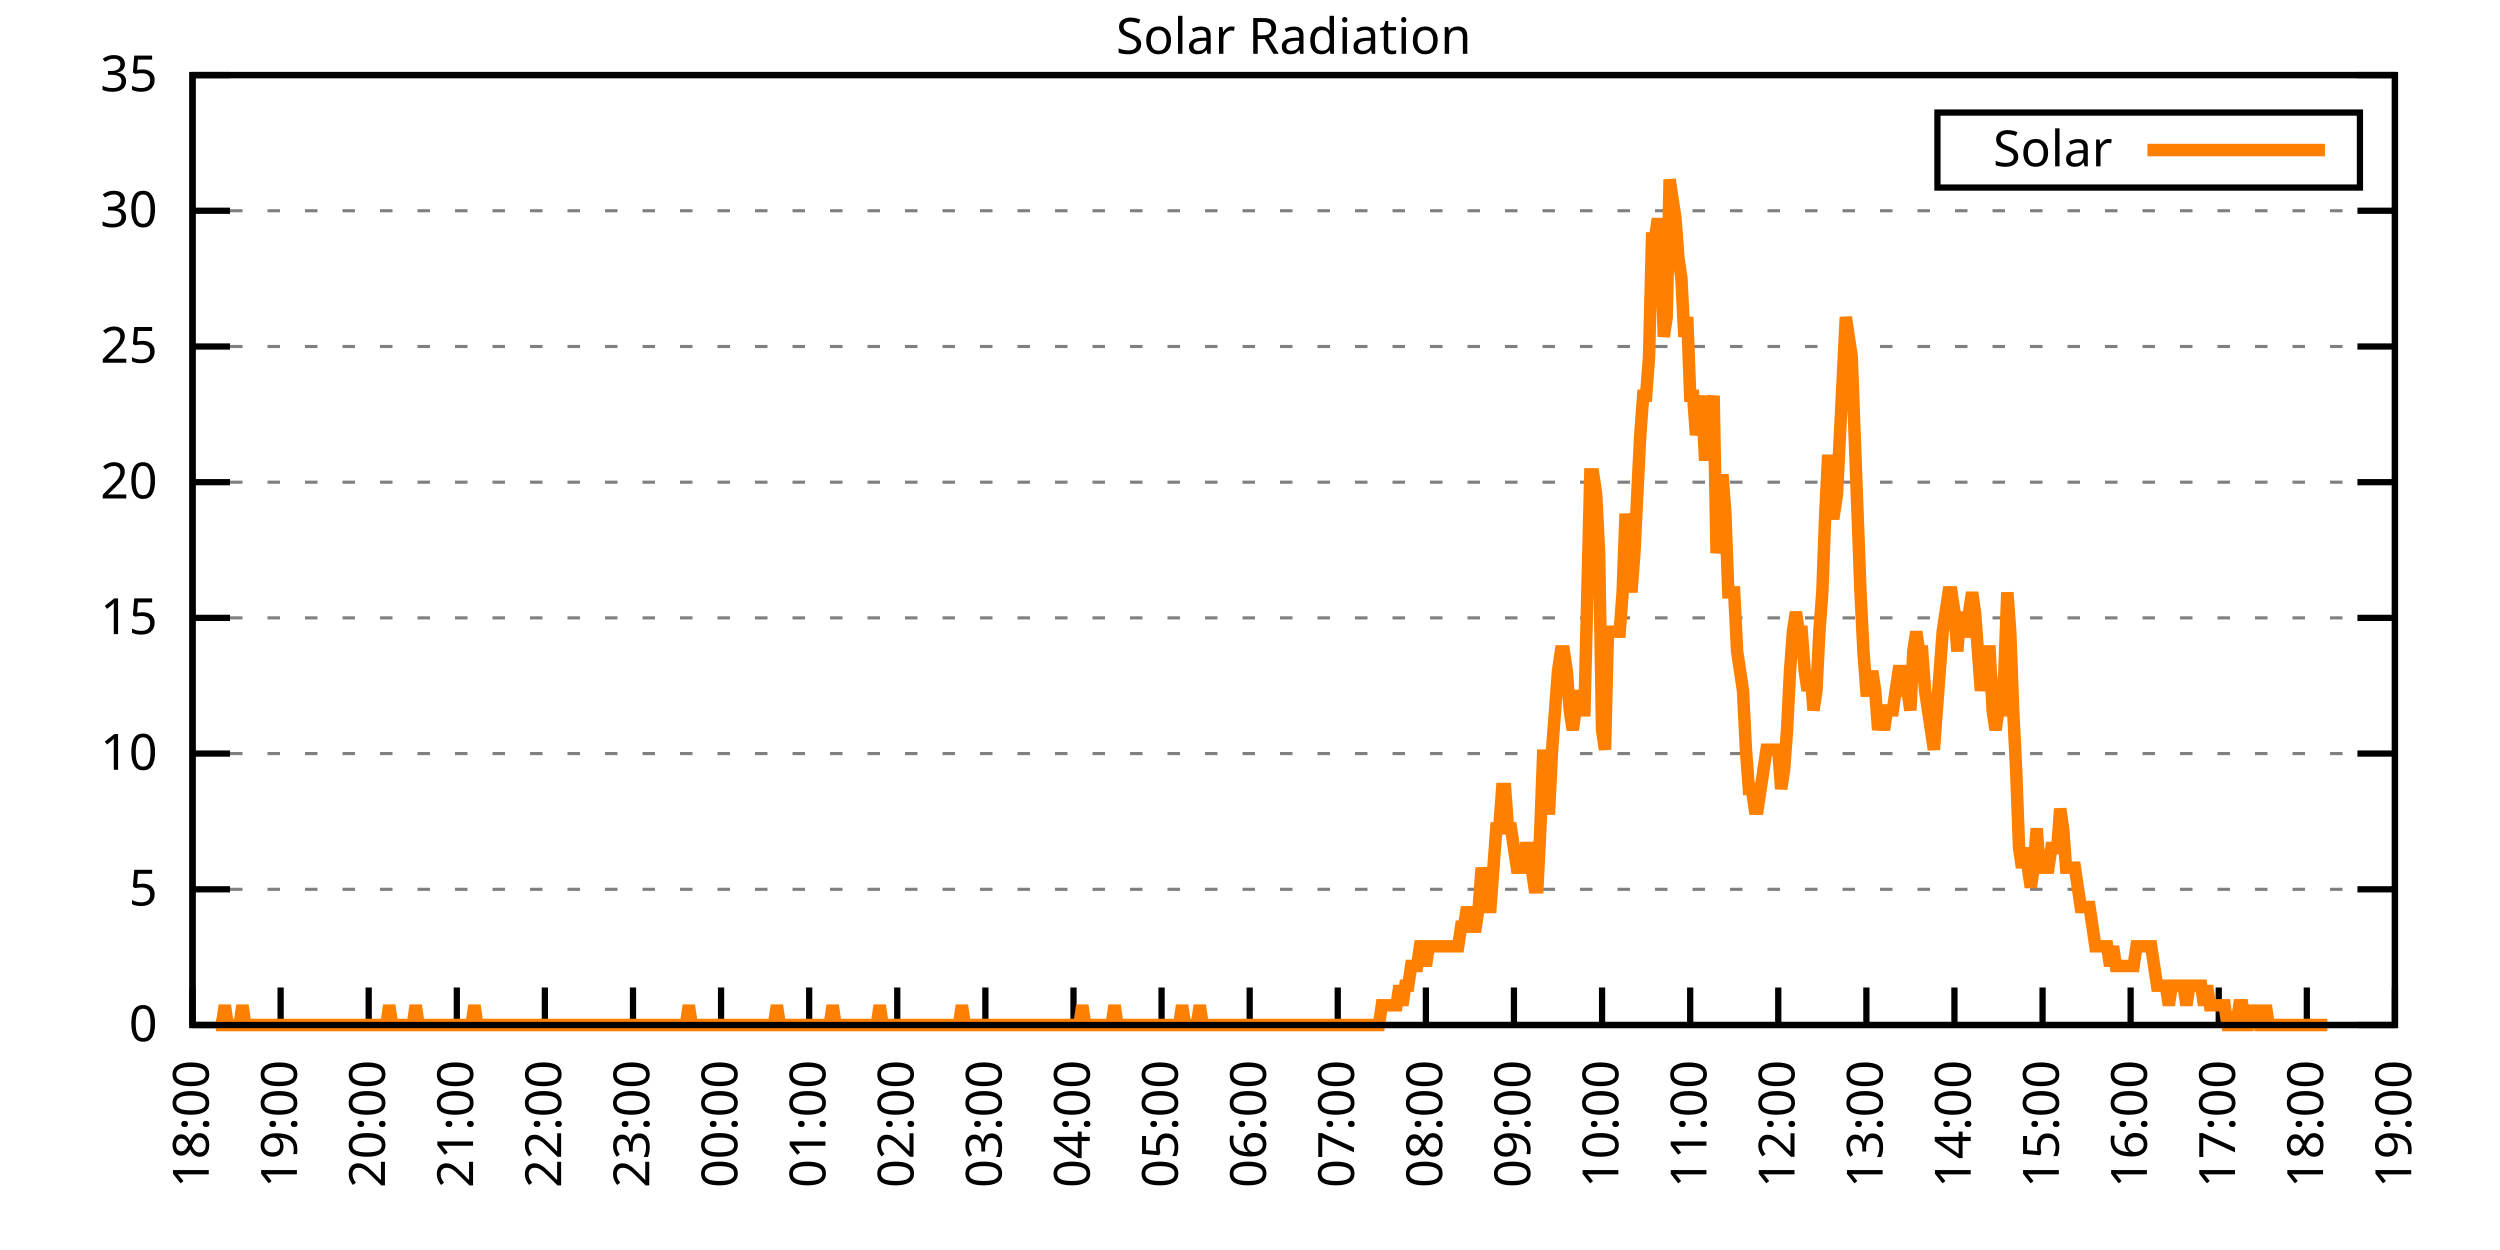
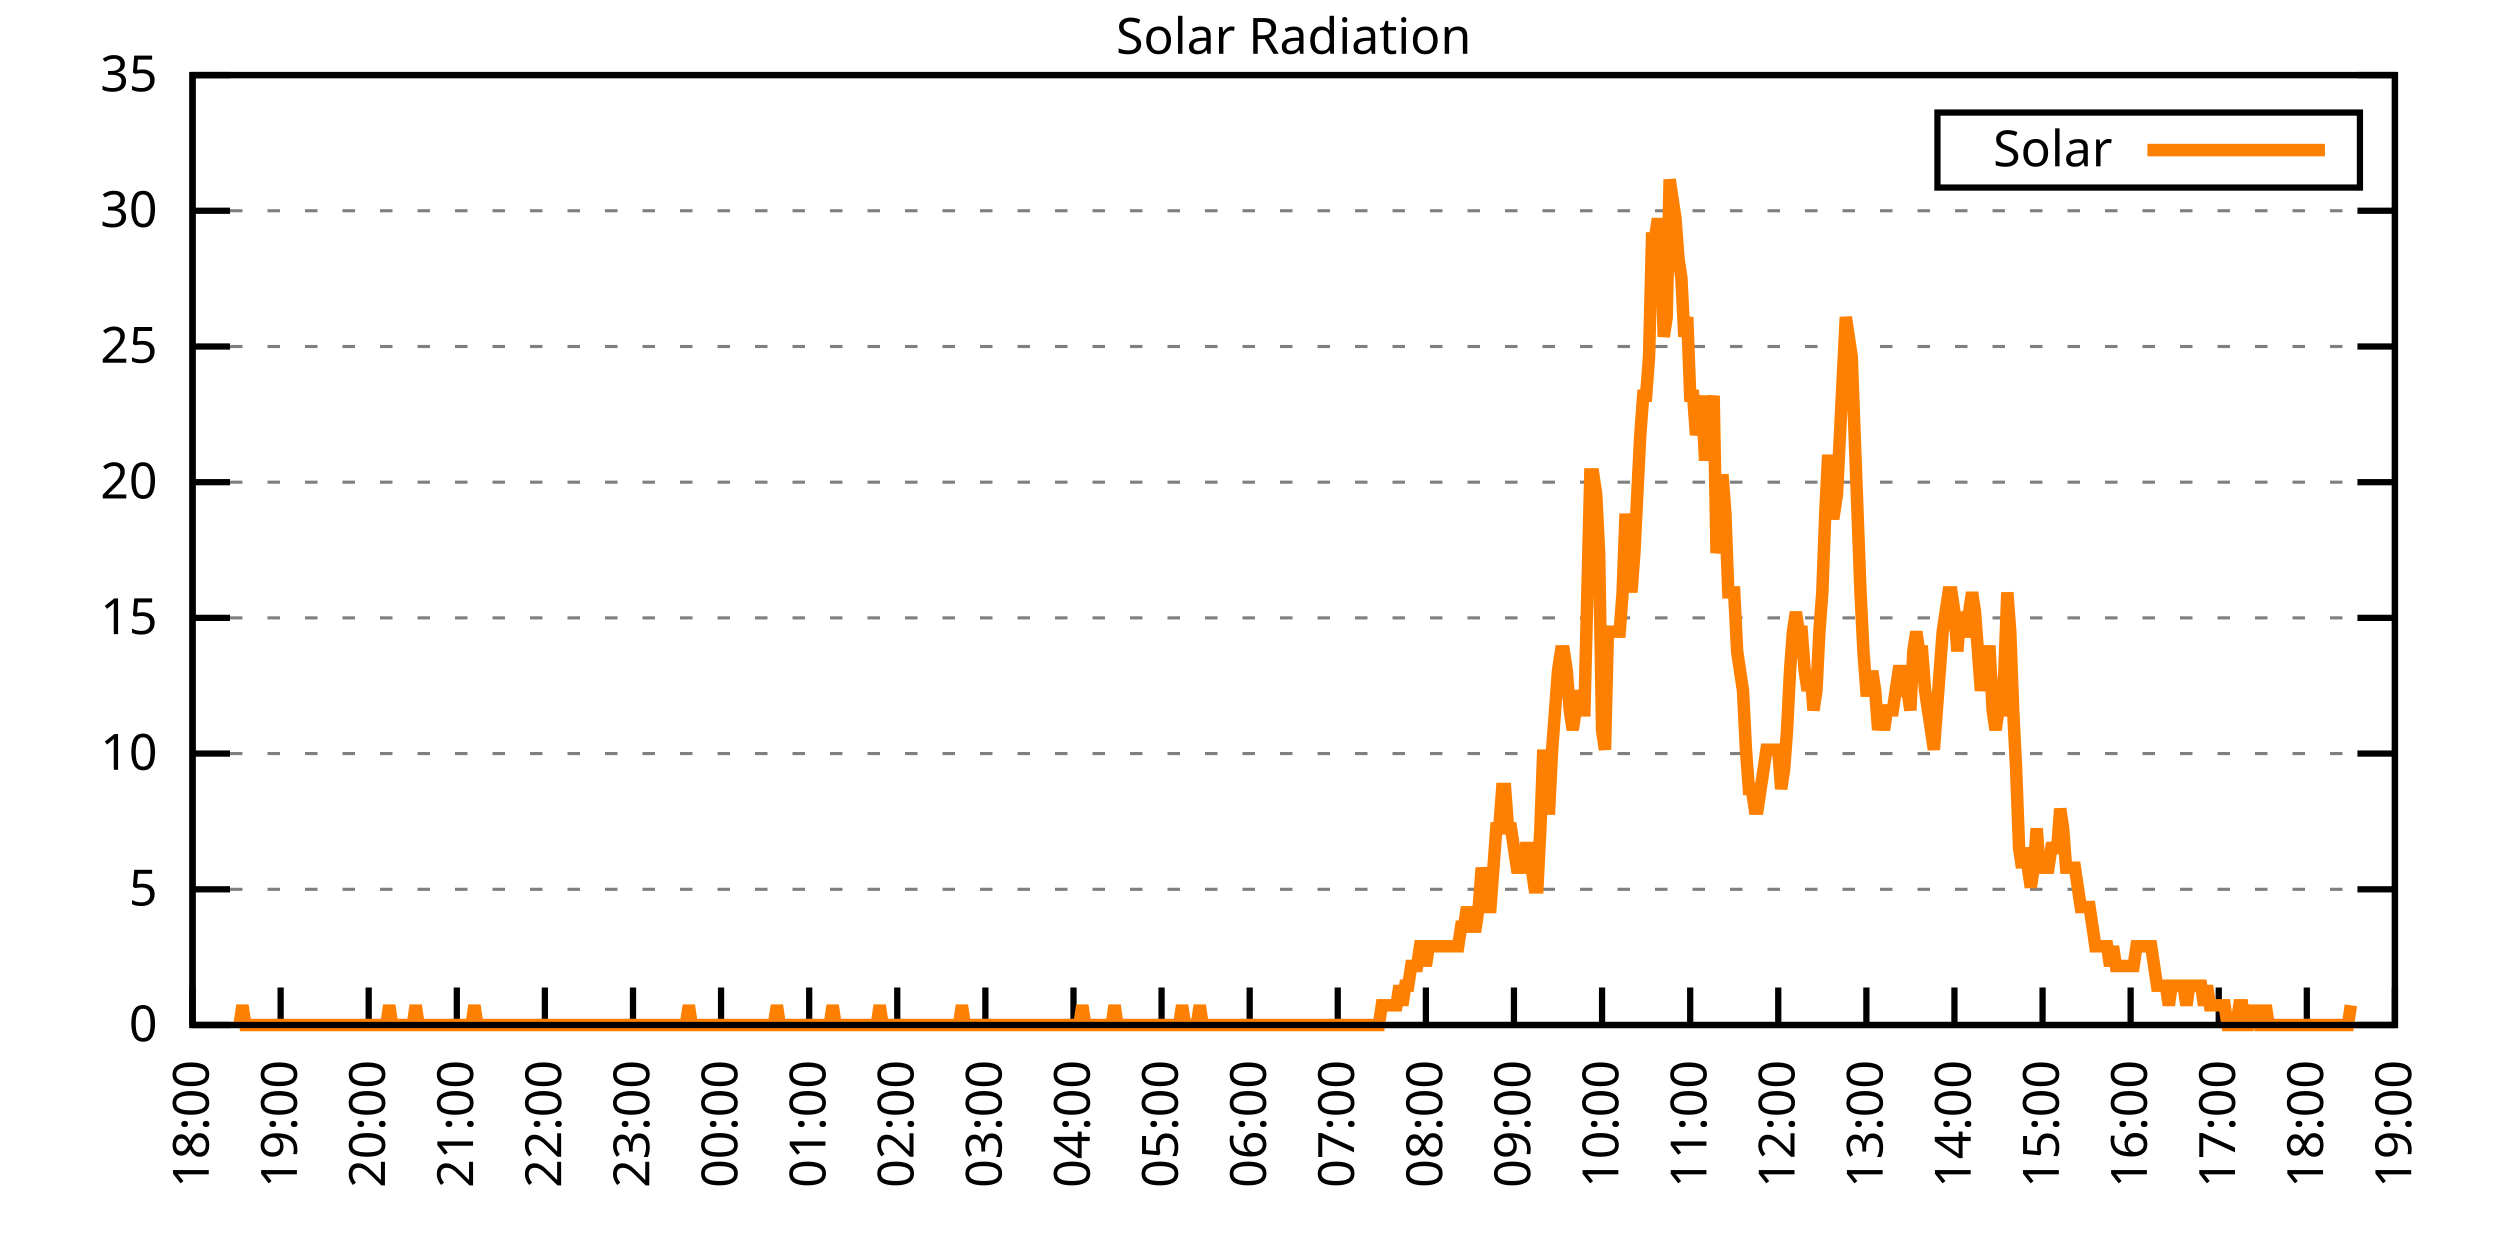
<svg xmlns="http://www.w3.org/2000/svg" xmlns:xlink="http://www.w3.org/1999/xlink" width="400" height="200" viewBox="0 0 400 200">
  <g id="gnuplot_canvas">
    <rect x="0" y="0" width="400" height="200" fill="none" />
    <defs>
      <circle id="gpDot" r="0.5" stroke-width="0.5" stroke="currentColor" />
      <path id="gpPt0" stroke-width="0.333" stroke="currentColor" d="M-1,0 h2 M0,-1 v2" />
      <path id="gpPt1" stroke-width="0.333" stroke="currentColor" d="M-1,-1 L1,1 M1,-1 L-1,1" />
      <path id="gpPt2" stroke-width="0.333" stroke="currentColor" d="M-1,0 L1,0 M0,-1 L0,1 M-1,-1 L1,1 M-1,1 L1,-1" />
      <rect id="gpPt3" stroke-width="0.333" stroke="currentColor" x="-1" y="-1" width="2" height="2" />
      <rect id="gpPt4" stroke-width="0.333" stroke="currentColor" fill="currentColor" x="-1" y="-1" width="2" height="2" />
      <circle id="gpPt5" stroke-width="0.333" stroke="currentColor" cx="0" cy="0" r="1" />
      <use xlink:href="#gpPt5" id="gpPt6" fill="currentColor" stroke="none" />
      <path id="gpPt7" stroke-width="0.333" stroke="currentColor" d="M0,-1.33 L-1.33,0.67 L1.33,0.67 z" />
      <use xlink:href="#gpPt7" id="gpPt8" fill="currentColor" stroke="none" />
      <use xlink:href="#gpPt7" id="gpPt9" stroke="currentColor" transform="rotate(180)" />
      <use xlink:href="#gpPt9" id="gpPt10" fill="currentColor" stroke="none" />
      <use xlink:href="#gpPt3" id="gpPt11" stroke="currentColor" transform="rotate(45)" />
      <use xlink:href="#gpPt11" id="gpPt12" fill="currentColor" stroke="none" />
      <path id="gpPt13" stroke-width="0.333" stroke="currentColor" d="M0,1.330 L1.265,0.411 L0.782,-1.067 L-0.782,-1.076 L-1.265,0.411 z" />
      <use xlink:href="#gpPt13" id="gpPt14" fill="currentColor" stroke="none" />
      <filter id="textbox" filterUnits="objectBoundingBox" x="0" y="0" height="1" width="1">
        <feFlood flood-color="white" flood-opacity="1" result="bgnd" />
        <feComposite in="SourceGraphic" in2="bgnd" operator="atop" />
      </filter>
      <filter id="greybox" filterUnits="objectBoundingBox" x="0" y="0" height="1" width="1">
        <feFlood flood-color="lightgrey" flood-opacity="1" result="grey" />
        <feComposite in="SourceGraphic" in2="grey" operator="atop" />
      </filter>
    </defs>
    <g fill="none" color="white" stroke="currentColor" stroke-width="1.00" stroke-linecap="butt" stroke-linejoin="miter">
</g>
    <g fill="none" color="black" stroke="currentColor" stroke-width="1.00" stroke-linecap="butt" stroke-linejoin="miter">
      <g stroke="none" shape-rendering="crispEdges">
        <polygon fill="rgb(255, 255, 255)" points="30.80,164.00 383.18,164.00 383.18,12.02 30.80,12.02 " />
      </g>
    </g>
    <g fill="none" color="black" stroke="currentColor" stroke-width="1.00" stroke-linecap="butt" stroke-linejoin="miter">
</g>
    <g fill="none" color="black" stroke="black" stroke-width="0.50" stroke-linecap="butt" stroke-linejoin="miter">
</g>
    <g fill="none" color="gray" stroke="currentColor" stroke-width="0.50" stroke-linecap="butt" stroke-linejoin="miter">
      <path stroke="gray" stroke-dasharray="2,4" class="gridline" d="M30.80,164.00 L383.19,164.00  " />
    </g>
    <g fill="none" color="gray" stroke="gray" stroke-width="1.00" stroke-linecap="butt" stroke-linejoin="miter">
</g>
    <g fill="none" color="black" stroke="currentColor" stroke-width="1.00" stroke-linecap="butt" stroke-linejoin="miter">
      <path stroke="black" d="M30.80,164.00 L36.80,164.00 M383.19,164.00 L377.19,164.00  " />
      <g transform="translate(25.20,166.60)" stroke="none" fill="black" font-family="Sans" font-size="8.00" text-anchor="end">
        <text>
          <tspan font-family="Sans"> 0</tspan>
        </text>
      </g>
    </g>
    <g fill="none" color="black" stroke="currentColor" stroke-width="1.00" stroke-linecap="butt" stroke-linejoin="miter">
</g>
    <g fill="none" color="black" stroke="black" stroke-width="0.50" stroke-linecap="butt" stroke-linejoin="miter">
</g>
    <g fill="none" color="gray" stroke="currentColor" stroke-width="0.50" stroke-linecap="butt" stroke-linejoin="miter">
      <path stroke="gray" stroke-dasharray="2,4" class="gridline" d="M30.80,142.29 L383.19,142.29  " />
    </g>
    <g fill="none" color="gray" stroke="gray" stroke-width="1.00" stroke-linecap="butt" stroke-linejoin="miter">
</g>
    <g fill="none" color="black" stroke="currentColor" stroke-width="1.00" stroke-linecap="butt" stroke-linejoin="miter">
      <path stroke="black" d="M30.80,142.29 L36.80,142.29 M383.19,142.29 L377.19,142.29  " />
      <g transform="translate(25.20,144.89)" stroke="none" fill="black" font-family="Sans" font-size="8.00" text-anchor="end">
        <text>
          <tspan font-family="Sans"> 5</tspan>
        </text>
      </g>
    </g>
    <g fill="none" color="black" stroke="currentColor" stroke-width="1.00" stroke-linecap="butt" stroke-linejoin="miter">
</g>
    <g fill="none" color="black" stroke="black" stroke-width="0.50" stroke-linecap="butt" stroke-linejoin="miter">
</g>
    <g fill="none" color="gray" stroke="currentColor" stroke-width="0.50" stroke-linecap="butt" stroke-linejoin="miter">
      <path stroke="gray" stroke-dasharray="2,4" class="gridline" d="M30.80,120.57 L383.19,120.57  " />
    </g>
    <g fill="none" color="gray" stroke="gray" stroke-width="1.00" stroke-linecap="butt" stroke-linejoin="miter">
</g>
    <g fill="none" color="black" stroke="currentColor" stroke-width="1.00" stroke-linecap="butt" stroke-linejoin="miter">
      <path stroke="black" d="M30.80,120.57 L36.80,120.57 M383.19,120.57 L377.19,120.57  " />
      <g transform="translate(25.20,123.17)" stroke="none" fill="black" font-family="Sans" font-size="8.00" text-anchor="end">
        <text>
          <tspan font-family="Sans"> 10</tspan>
        </text>
      </g>
    </g>
    <g fill="none" color="black" stroke="currentColor" stroke-width="1.00" stroke-linecap="butt" stroke-linejoin="miter">
</g>
    <g fill="none" color="black" stroke="black" stroke-width="0.50" stroke-linecap="butt" stroke-linejoin="miter">
</g>
    <g fill="none" color="gray" stroke="currentColor" stroke-width="0.50" stroke-linecap="butt" stroke-linejoin="miter">
      <path stroke="gray" stroke-dasharray="2,4" class="gridline" d="M30.80,98.86 L383.19,98.86  " />
    </g>
    <g fill="none" color="gray" stroke="gray" stroke-width="1.00" stroke-linecap="butt" stroke-linejoin="miter">
</g>
    <g fill="none" color="black" stroke="currentColor" stroke-width="1.00" stroke-linecap="butt" stroke-linejoin="miter">
      <path stroke="black" d="M30.80,98.86 L36.80,98.86 M383.19,98.86 L377.19,98.86  " />
      <g transform="translate(25.20,101.46)" stroke="none" fill="black" font-family="Sans" font-size="8.00" text-anchor="end">
        <text>
          <tspan font-family="Sans"> 15</tspan>
        </text>
      </g>
    </g>
    <g fill="none" color="black" stroke="currentColor" stroke-width="1.00" stroke-linecap="butt" stroke-linejoin="miter">
</g>
    <g fill="none" color="black" stroke="black" stroke-width="0.50" stroke-linecap="butt" stroke-linejoin="miter">
</g>
    <g fill="none" color="gray" stroke="currentColor" stroke-width="0.50" stroke-linecap="butt" stroke-linejoin="miter">
      <path stroke="gray" stroke-dasharray="2,4" class="gridline" d="M30.80,77.15 L383.19,77.15  " />
    </g>
    <g fill="none" color="gray" stroke="gray" stroke-width="1.00" stroke-linecap="butt" stroke-linejoin="miter">
</g>
    <g fill="none" color="black" stroke="currentColor" stroke-width="1.00" stroke-linecap="butt" stroke-linejoin="miter">
      <path stroke="black" d="M30.80,77.15 L36.80,77.15 M383.19,77.15 L377.19,77.15  " />
      <g transform="translate(25.20,79.75)" stroke="none" fill="black" font-family="Sans" font-size="8.00" text-anchor="end">
        <text>
          <tspan font-family="Sans"> 20</tspan>
        </text>
      </g>
    </g>
    <g fill="none" color="black" stroke="currentColor" stroke-width="1.00" stroke-linecap="butt" stroke-linejoin="miter">
</g>
    <g fill="none" color="black" stroke="black" stroke-width="0.50" stroke-linecap="butt" stroke-linejoin="miter">
</g>
    <g fill="none" color="gray" stroke="currentColor" stroke-width="0.50" stroke-linecap="butt" stroke-linejoin="miter">
      <path stroke="gray" stroke-dasharray="2,4" class="gridline" d="M30.80,55.44 L383.19,55.44  " />
    </g>
    <g fill="none" color="gray" stroke="gray" stroke-width="1.00" stroke-linecap="butt" stroke-linejoin="miter">
</g>
    <g fill="none" color="black" stroke="currentColor" stroke-width="1.00" stroke-linecap="butt" stroke-linejoin="miter">
      <path stroke="black" d="M30.80,55.44 L36.80,55.44 M383.19,55.44 L377.19,55.44  " />
      <g transform="translate(25.20,58.04)" stroke="none" fill="black" font-family="Sans" font-size="8.00" text-anchor="end">
        <text>
          <tspan font-family="Sans"> 25</tspan>
        </text>
      </g>
    </g>
    <g fill="none" color="black" stroke="currentColor" stroke-width="1.00" stroke-linecap="butt" stroke-linejoin="miter">
</g>
    <g fill="none" color="black" stroke="black" stroke-width="0.50" stroke-linecap="butt" stroke-linejoin="miter">
</g>
    <g fill="none" color="gray" stroke="currentColor" stroke-width="0.50" stroke-linecap="butt" stroke-linejoin="miter">
      <path stroke="gray" stroke-dasharray="2,4" class="gridline" d="M30.80,33.72 L383.19,33.72  " />
    </g>
    <g fill="none" color="gray" stroke="gray" stroke-width="1.00" stroke-linecap="butt" stroke-linejoin="miter">
</g>
    <g fill="none" color="black" stroke="currentColor" stroke-width="1.00" stroke-linecap="butt" stroke-linejoin="miter">
      <path stroke="black" d="M30.80,33.72 L36.80,33.72 M383.19,33.72 L377.19,33.72  " />
      <g transform="translate(25.20,36.32)" stroke="none" fill="black" font-family="Sans" font-size="8.00" text-anchor="end">
        <text>
          <tspan font-family="Sans"> 30</tspan>
        </text>
      </g>
    </g>
    <g fill="none" color="black" stroke="currentColor" stroke-width="1.00" stroke-linecap="butt" stroke-linejoin="miter">
</g>
    <g fill="none" color="black" stroke="black" stroke-width="0.50" stroke-linecap="butt" stroke-linejoin="miter">
</g>
    <g fill="none" color="gray" stroke="currentColor" stroke-width="0.50" stroke-linecap="butt" stroke-linejoin="miter">
      <path stroke="gray" stroke-dasharray="2,4" class="gridline" d="M30.80,12.01 L383.19,12.01  " />
    </g>
    <g fill="none" color="gray" stroke="gray" stroke-width="1.00" stroke-linecap="butt" stroke-linejoin="miter">
</g>
    <g fill="none" color="black" stroke="currentColor" stroke-width="1.00" stroke-linecap="butt" stroke-linejoin="miter">
      <path stroke="black" d="M30.80,12.01 L36.80,12.01 M383.19,12.01 L377.19,12.01  " />
      <g transform="translate(25.20,14.61)" stroke="none" fill="black" font-family="Sans" font-size="8.00" text-anchor="end">
        <text>
          <tspan font-family="Sans"> 35</tspan>
        </text>
      </g>
    </g>
    <g fill="none" color="black" stroke="currentColor" stroke-width="1.00" stroke-linecap="butt" stroke-linejoin="miter">
      <path stroke="black" d="M30.80,164.00 L30.80,158.00  " />
      <g transform="translate(33.40,169.60) rotate(270.00)" stroke="none" fill="black" font-family="Sans" font-size="8.00" text-anchor="end">
        <text>
          <tspan font-family="Sans">18:00</tspan>
        </text>
      </g>
    </g>
    <g fill="none" color="black" stroke="currentColor" stroke-width="1.00" stroke-linecap="butt" stroke-linejoin="miter">
      <path stroke="black" d="M44.90,164.00 L44.90,158.00  " />
      <g transform="translate(47.50,169.60) rotate(270.00)" stroke="none" fill="black" font-family="Sans" font-size="8.00" text-anchor="end">
        <text>
          <tspan font-family="Sans">19:00</tspan>
        </text>
      </g>
    </g>
    <g fill="none" color="black" stroke="currentColor" stroke-width="1.00" stroke-linecap="butt" stroke-linejoin="miter">
      <path stroke="black" d="M58.99,164.00 L58.99,158.00  " />
      <g transform="translate(61.59,169.60) rotate(270.00)" stroke="none" fill="black" font-family="Sans" font-size="8.00" text-anchor="end">
        <text>
          <tspan font-family="Sans">20:00</tspan>
        </text>
      </g>
    </g>
    <g fill="none" color="black" stroke="currentColor" stroke-width="1.00" stroke-linecap="butt" stroke-linejoin="miter">
      <path stroke="black" d="M73.09,164.00 L73.09,158.00  " />
      <g transform="translate(75.69,169.60) rotate(270.00)" stroke="none" fill="black" font-family="Sans" font-size="8.00" text-anchor="end">
        <text>
          <tspan font-family="Sans">21:00</tspan>
        </text>
      </g>
    </g>
    <g fill="none" color="black" stroke="currentColor" stroke-width="1.00" stroke-linecap="butt" stroke-linejoin="miter">
      <path stroke="black" d="M87.18,164.00 L87.18,158.00  " />
      <g transform="translate(89.78,169.60) rotate(270.00)" stroke="none" fill="black" font-family="Sans" font-size="8.00" text-anchor="end">
        <text>
          <tspan font-family="Sans">22:00</tspan>
        </text>
      </g>
    </g>
    <g fill="none" color="black" stroke="currentColor" stroke-width="1.00" stroke-linecap="butt" stroke-linejoin="miter">
      <path stroke="black" d="M101.28,164.00 L101.28,158.00  " />
      <g transform="translate(103.88,169.60) rotate(270.00)" stroke="none" fill="black" font-family="Sans" font-size="8.00" text-anchor="end">
        <text>
          <tspan font-family="Sans">23:00</tspan>
        </text>
      </g>
    </g>
    <g fill="none" color="black" stroke="currentColor" stroke-width="1.00" stroke-linecap="butt" stroke-linejoin="miter">
      <path stroke="black" d="M115.37,164.00 L115.37,158.00  " />
      <g transform="translate(117.97,169.60) rotate(270.00)" stroke="none" fill="black" font-family="Sans" font-size="8.00" text-anchor="end">
        <text>
          <tspan font-family="Sans">00:00</tspan>
        </text>
      </g>
    </g>
    <g fill="none" color="black" stroke="currentColor" stroke-width="1.00" stroke-linecap="butt" stroke-linejoin="miter">
      <path stroke="black" d="M129.47,164.00 L129.47,158.00  " />
      <g transform="translate(132.07,169.60) rotate(270.00)" stroke="none" fill="black" font-family="Sans" font-size="8.00" text-anchor="end">
        <text>
          <tspan font-family="Sans">01:00</tspan>
        </text>
      </g>
    </g>
    <g fill="none" color="black" stroke="currentColor" stroke-width="1.00" stroke-linecap="butt" stroke-linejoin="miter">
      <path stroke="black" d="M143.56,164.00 L143.56,158.00  " />
      <g transform="translate(146.16,169.60) rotate(270.00)" stroke="none" fill="black" font-family="Sans" font-size="8.00" text-anchor="end">
        <text>
          <tspan font-family="Sans">02:00</tspan>
        </text>
      </g>
    </g>
    <g fill="none" color="black" stroke="currentColor" stroke-width="1.00" stroke-linecap="butt" stroke-linejoin="miter">
      <path stroke="black" d="M157.66,164.00 L157.66,158.00  " />
      <g transform="translate(160.26,169.60) rotate(270.00)" stroke="none" fill="black" font-family="Sans" font-size="8.00" text-anchor="end">
        <text>
          <tspan font-family="Sans">03:00</tspan>
        </text>
      </g>
    </g>
    <g fill="none" color="black" stroke="currentColor" stroke-width="1.00" stroke-linecap="butt" stroke-linejoin="miter">
      <path stroke="black" d="M171.76,164.00 L171.76,158.00  " />
      <g transform="translate(174.36,169.60) rotate(270.00)" stroke="none" fill="black" font-family="Sans" font-size="8.00" text-anchor="end">
        <text>
          <tspan font-family="Sans">04:00</tspan>
        </text>
      </g>
    </g>
    <g fill="none" color="black" stroke="currentColor" stroke-width="1.00" stroke-linecap="butt" stroke-linejoin="miter">
      <path stroke="black" d="M185.85,164.00 L185.85,158.00  " />
      <g transform="translate(188.45,169.60) rotate(270.00)" stroke="none" fill="black" font-family="Sans" font-size="8.00" text-anchor="end">
        <text>
          <tspan font-family="Sans">05:00</tspan>
        </text>
      </g>
    </g>
    <g fill="none" color="black" stroke="currentColor" stroke-width="1.00" stroke-linecap="butt" stroke-linejoin="miter">
      <path stroke="black" d="M199.95,164.00 L199.95,158.00  " />
      <g transform="translate(202.55,169.60) rotate(270.00)" stroke="none" fill="black" font-family="Sans" font-size="8.00" text-anchor="end">
        <text>
          <tspan font-family="Sans">06:00</tspan>
        </text>
      </g>
    </g>
    <g fill="none" color="black" stroke="currentColor" stroke-width="1.00" stroke-linecap="butt" stroke-linejoin="miter">
      <path stroke="black" d="M214.04,164.00 L214.04,158.00  " />
      <g transform="translate(216.64,169.60) rotate(270.00)" stroke="none" fill="black" font-family="Sans" font-size="8.00" text-anchor="end">
        <text>
          <tspan font-family="Sans">07:00</tspan>
        </text>
      </g>
    </g>
    <g fill="none" color="black" stroke="currentColor" stroke-width="1.00" stroke-linecap="butt" stroke-linejoin="miter">
      <path stroke="black" d="M228.14,164.00 L228.14,158.00  " />
      <g transform="translate(230.74,169.60) rotate(270.00)" stroke="none" fill="black" font-family="Sans" font-size="8.00" text-anchor="end">
        <text>
          <tspan font-family="Sans">08:00</tspan>
        </text>
      </g>
    </g>
    <g fill="none" color="black" stroke="currentColor" stroke-width="1.00" stroke-linecap="butt" stroke-linejoin="miter">
      <path stroke="black" d="M242.23,164.00 L242.23,158.00  " />
      <g transform="translate(244.83,169.60) rotate(270.00)" stroke="none" fill="black" font-family="Sans" font-size="8.00" text-anchor="end">
        <text>
          <tspan font-family="Sans">09:00</tspan>
        </text>
      </g>
    </g>
    <g fill="none" color="black" stroke="currentColor" stroke-width="1.00" stroke-linecap="butt" stroke-linejoin="miter">
      <path stroke="black" d="M256.33,164.00 L256.33,158.00  " />
      <g transform="translate(258.93,169.60) rotate(270.00)" stroke="none" fill="black" font-family="Sans" font-size="8.00" text-anchor="end">
        <text>
          <tspan font-family="Sans">10:00</tspan>
        </text>
      </g>
    </g>
    <g fill="none" color="black" stroke="currentColor" stroke-width="1.00" stroke-linecap="butt" stroke-linejoin="miter">
      <path stroke="black" d="M270.43,164.00 L270.43,158.00  " />
      <g transform="translate(273.03,169.60) rotate(270.00)" stroke="none" fill="black" font-family="Sans" font-size="8.00" text-anchor="end">
        <text>
          <tspan font-family="Sans">11:00</tspan>
        </text>
      </g>
    </g>
    <g fill="none" color="black" stroke="currentColor" stroke-width="1.00" stroke-linecap="butt" stroke-linejoin="miter">
      <path stroke="black" d="M284.52,164.00 L284.52,158.00  " />
      <g transform="translate(287.12,169.60) rotate(270.00)" stroke="none" fill="black" font-family="Sans" font-size="8.00" text-anchor="end">
        <text>
          <tspan font-family="Sans">12:00</tspan>
        </text>
      </g>
    </g>
    <g fill="none" color="black" stroke="currentColor" stroke-width="1.00" stroke-linecap="butt" stroke-linejoin="miter">
      <path stroke="black" d="M298.62,164.00 L298.62,158.00  " />
      <g transform="translate(301.22,169.60) rotate(270.00)" stroke="none" fill="black" font-family="Sans" font-size="8.00" text-anchor="end">
        <text>
          <tspan font-family="Sans">13:00</tspan>
        </text>
      </g>
    </g>
    <g fill="none" color="black" stroke="currentColor" stroke-width="1.00" stroke-linecap="butt" stroke-linejoin="miter">
      <path stroke="black" d="M312.71,164.00 L312.71,158.00  " />
      <g transform="translate(315.31,169.60) rotate(270.00)" stroke="none" fill="black" font-family="Sans" font-size="8.00" text-anchor="end">
        <text>
          <tspan font-family="Sans">14:00</tspan>
        </text>
      </g>
    </g>
    <g fill="none" color="black" stroke="currentColor" stroke-width="1.00" stroke-linecap="butt" stroke-linejoin="miter">
      <path stroke="black" d="M326.81,164.00 L326.81,158.00  " />
      <g transform="translate(329.41,169.60) rotate(270.00)" stroke="none" fill="black" font-family="Sans" font-size="8.00" text-anchor="end">
        <text>
          <tspan font-family="Sans">15:00</tspan>
        </text>
      </g>
    </g>
    <g fill="none" color="black" stroke="currentColor" stroke-width="1.00" stroke-linecap="butt" stroke-linejoin="miter">
      <path stroke="black" d="M340.90,164.00 L340.90,158.00  " />
      <g transform="translate(343.50,169.60) rotate(270.00)" stroke="none" fill="black" font-family="Sans" font-size="8.00" text-anchor="end">
        <text>
          <tspan font-family="Sans">16:00</tspan>
        </text>
      </g>
    </g>
    <g fill="none" color="black" stroke="currentColor" stroke-width="1.00" stroke-linecap="butt" stroke-linejoin="miter">
      <path stroke="black" d="M355.00,164.00 L355.00,158.00  " />
      <g transform="translate(357.60,169.60) rotate(270.00)" stroke="none" fill="black" font-family="Sans" font-size="8.00" text-anchor="end">
        <text>
          <tspan font-family="Sans">17:00</tspan>
        </text>
      </g>
    </g>
    <g fill="none" color="black" stroke="currentColor" stroke-width="1.00" stroke-linecap="butt" stroke-linejoin="miter">
      <path stroke="black" d="M369.09,164.00 L369.09,158.00  " />
      <g transform="translate(371.69,169.60) rotate(270.00)" stroke="none" fill="black" font-family="Sans" font-size="8.00" text-anchor="end">
        <text>
          <tspan font-family="Sans">18:00</tspan>
        </text>
      </g>
    </g>
    <g fill="none" color="black" stroke="currentColor" stroke-width="1.00" stroke-linecap="butt" stroke-linejoin="miter">
      <path stroke="black" d="M383.19,164.00 L383.19,158.00  " />
      <g transform="translate(385.79,169.60) rotate(270.00)" stroke="none" fill="black" font-family="Sans" font-size="8.00" text-anchor="end">
        <text>
          <tspan font-family="Sans">19:00</tspan>
        </text>
      </g>
    </g>
    <g fill="none" color="black" stroke="currentColor" stroke-width="1.00" stroke-linecap="butt" stroke-linejoin="miter">
</g>
    <g fill="none" color="black" stroke="currentColor" stroke-width="1.00" stroke-linecap="butt" stroke-linejoin="miter">
      <path stroke="black" d="M30.80,12.01 L30.80,164.00 L383.19,164.00 L383.19,12.01 L30.80,12.01 Z  " />
    </g>
    <g fill="none" color="black" stroke="currentColor" stroke-width="1.00" stroke-linecap="butt" stroke-linejoin="miter">
</g>
    <g fill="none" color="black" stroke="currentColor" stroke-width="1.00" stroke-linecap="butt" stroke-linejoin="miter">
      <path stroke="black" d="M309.99,30.01 L309.99,18.01 L377.59,18.01 L377.59,30.01 L309.99,30.01 Z  " />
    </g>
    <g id="Solar_Radiation_plot_1">
      <g fill="none" color="white" stroke="black" stroke-width="2.00" stroke-linecap="butt" stroke-linejoin="miter">
</g>
      <g fill="none" color="black" stroke="currentColor" stroke-width="2.00" stroke-linecap="butt" stroke-linejoin="miter">
        <g transform="translate(337.99,26.61)" stroke="none" fill="black" font-family="Sans" font-size="8.00" text-anchor="end">
          <text>
            <tspan font-family="Sans">Solar</tspan>
          </text>
        </g>
      </g>
      <g fill="none" color="black" stroke="currentColor" stroke-width="2.00" stroke-linecap="butt" stroke-linejoin="miter">
-         <path stroke="rgb(255, 127,   0)" d="M343.59,24.01 L371.99,24.01 M34.56,164.00 L35.03,164.00 L35.50,164.00 L35.97,160.85 L36.44,164.00 L36.91,164.00   L37.38,164.00 L37.85,164.00 L38.32,164.00 L38.79,160.85 L39.26,164.00 L39.73,164.00 L40.20,164.00 L40.67,164.00   L41.14,164.00 L41.61,164.00 L42.08,164.00 L42.55,164.00 L43.02,164.00 L43.49,164.00 L43.96,164.00 L44.43,164.00   L44.90,164.00 L45.37,164.00 L45.84,164.00 L46.31,164.00 L46.78,164.00 L47.24,164.00 L47.71,164.00 L48.18,164.00   L48.65,164.00 L49.12,164.00 L49.59,164.00 L50.06,164.00 L50.53,164.00 L51.00,164.00 L51.47,164.00 L51.94,164.00   L52.41,164.00 L52.88,164.00 L53.35,164.00 L53.82,164.00 L54.29,164.00 L54.76,164.00 L55.23,164.00 L55.70,164.00   L56.17,164.00 L56.64,164.00 L57.11,164.00 L57.58,164.00 L58.05,164.00 L58.52,164.00 L58.99,164.00 L59.46,164.00   L59.93,164.00 L60.40,164.00 L60.87,164.00 L61.34,164.00 L61.81,164.00 L62.28,160.85 L62.75,164.00 L63.22,164.00   L63.69,164.00 L64.16,164.00 L64.63,164.00 L65.10,164.00 L65.57,164.00 L66.04,164.00 L66.51,160.85 L66.98,164.00   L67.45,164.00 L67.92,164.00 L68.39,164.00 L68.86,164.00 L69.33,164.00 L69.80,164.00 L70.27,164.00 L70.74,164.00   L71.21,164.00 L71.68,164.00 L72.15,164.00 L72.62,164.00 L73.09,164.00 L73.56,164.00 L74.03,164.00 L74.50,164.00   L74.97,164.00 L75.44,164.00 L75.91,160.85 L76.38,164.00 L76.85,164.00 L77.32,164.00 L77.79,164.00 L78.26,164.00   L78.73,164.00 L79.19,164.00 L79.66,164.00 L80.13,164.00 L80.60,164.00 L81.07,164.00 L81.54,164.00 L82.01,164.00   L82.48,164.00 L82.95,164.00 L83.42,164.00 L83.89,164.00 L84.36,164.00 L84.83,164.00 L85.30,164.00 L85.77,164.00   L86.24,164.00 L86.71,164.00 L87.18,164.00 L87.65,164.00 L88.12,164.00 L88.59,164.00 L89.06,164.00 L89.53,164.00   L90.00,164.00 L90.47,164.00 L90.94,164.00 L91.41,164.00 L91.88,164.00 L92.35,164.00 L92.82,164.00 L93.29,164.00   L93.76,164.00 L94.23,164.00 L94.70,164.00 L95.17,164.00 L95.64,164.00 L96.11,164.00 L96.58,164.00 L97.05,164.00   L97.52,164.00 L97.99,164.00 L98.46,164.00 L98.93,164.00 L99.40,164.00 L99.87,164.00 L100.34,164.00 L100.81,164.00   L101.28,164.00 L101.75,164.00 L102.22,164.00 L102.69,164.00 L103.16,164.00 L103.63,164.00 L104.10,164.00 L104.57,164.00   L105.04,164.00 L105.51,164.00 L105.98,164.00 L106.45,164.00 L106.92,164.00 L107.39,164.00 L107.86,164.00 L108.33,164.00   L108.80,164.00 L109.27,164.00 L109.74,164.00 L110.21,160.85 L110.68,164.00 L111.14,164.00 L111.61,164.00 L112.08,164.00   L112.55,164.00 L113.02,164.00 L113.49,164.00 L113.96,164.00 L114.43,164.00 L114.90,164.00 L115.37,164.00 L115.84,164.00   L116.31,164.00 L116.78,164.00 L117.25,164.00 L117.72,164.00 L118.19,164.00 L118.66,164.00 L119.13,164.00 L119.60,164.00   L120.07,164.00 L120.54,164.00 L121.01,164.00 L121.48,164.00 L121.95,164.00 L122.42,164.00 L122.89,164.00 L123.36,164.00   L123.83,164.00 L124.30,160.85 L124.77,164.00 L125.24,164.00 L125.71,164.00 L126.18,164.00 L126.65,164.00 L127.12,164.00   L127.59,164.00 L128.06,164.00 L128.53,164.00 L129.00,164.00 L129.47,164.00 L129.94,164.00 L130.41,164.00 L130.88,164.00   L131.35,164.00 L131.82,164.00 L132.29,164.00 L132.76,164.00 L133.23,160.85 L133.70,164.00 L134.17,164.00 L134.64,164.00   L135.11,164.00 L135.58,164.00 L136.05,164.00 L136.52,164.00 L136.99,164.00 L137.46,164.00 L137.93,164.00 L138.40,164.00   L138.87,164.00 L139.34,164.00 L139.81,164.00 L140.28,164.00 L140.75,160.85 L141.22,164.00 L141.69,164.00 L142.16,164.00   L142.63,164.00 L143.09,164.00 L143.56,164.00 L144.03,164.00 L144.50,164.00 L144.97,164.00 L145.44,164.00 L145.91,164.00   L146.38,164.00 L146.85,164.00 L147.32,164.00 L147.79,164.00 L148.26,164.00 L148.73,164.00 L149.20,164.00 L149.67,164.00   L150.14,164.00 L150.61,164.00 L151.08,164.00 L151.55,164.00 L152.02,164.00 L152.49,164.00 L152.96,164.00 L153.43,164.00   L153.90,160.85 L154.37,164.00 L154.84,164.00 L155.31,164.00 L155.78,164.00 L156.25,164.00 L156.72,164.00 L157.19,164.00   L157.66,164.00 L158.13,164.00 L158.60,164.00 L159.07,164.00 L159.54,164.00 L160.01,164.00 L160.48,164.00 L160.95,164.00   L161.42,164.00 L161.89,164.00 L162.36,164.00 L162.83,164.00 L163.30,164.00 L163.77,164.00 L164.24,164.00 L164.71,164.00   L165.18,164.00 L165.65,164.00 L166.12,164.00 L166.59,164.00 L167.06,164.00 L167.53,164.00 L168.00,164.00 L168.47,164.00   L168.94,164.00 L169.41,164.00 L169.88,164.00 L170.35,164.00 L170.82,164.00 L171.29,164.00 L171.76,164.00 L172.23,164.00   L172.70,164.00 L173.17,160.85 L173.64,164.00 L174.11,164.00 L174.58,164.00 L175.04,164.00 L175.51,164.00 L175.98,164.00   L176.45,164.00 L176.92,164.00 L177.39,164.00 L177.86,164.00 L178.33,160.85 L178.80,164.00 L179.27,164.00 L179.74,164.00   L180.21,164.00 L180.68,164.00 L181.15,164.00 L181.62,164.00 L182.09,164.00 L182.56,164.00 L183.03,164.00 L183.50,164.00   L183.97,164.00 L184.44,164.00 L184.91,164.00 L185.38,164.00 L185.85,164.00 L186.32,164.00 L186.79,164.00 L187.26,164.00   L187.73,164.00 L188.20,164.00 L188.67,164.00 L189.14,160.85 L189.61,164.00 L190.08,164.00 L190.55,164.00 L191.02,164.00   L191.49,164.00 L191.96,160.85 L192.43,164.00 L192.90,164.00 L193.37,164.00 L193.84,164.00 L194.31,164.00 L194.78,164.00   L195.25,164.00 L195.72,164.00 L196.19,164.00 L196.66,164.00 L197.13,164.00 L197.60,164.00 L198.07,164.00 L198.54,164.00   L199.01,164.00 L199.48,164.00 L199.95,164.00 L200.42,164.00 L200.89,164.00 L201.36,164.00 L201.83,164.00 L202.30,164.00   L202.77,164.00 L203.24,164.00 L203.71,164.00 L204.18,164.00 L204.65,164.00 L205.12,164.00 L205.59,164.00 L206.06,164.00   L206.53,164.00 L207.00,164.00 L207.46,164.00 L207.93,164.00 L208.40,164.00 L208.87,164.00 L209.34,164.00 L209.81,164.00   L210.28,164.00 L210.75,164.00 L211.22,164.00 L211.69,164.00 L212.16,164.00 L212.63,164.00 L213.10,164.00 L213.57,164.00   L214.04,164.00 L214.51,164.00 L214.98,164.00 L215.45,164.00 L215.92,164.00 L216.39,164.00 L216.86,164.00 L217.33,164.00   L217.80,164.00 L218.27,164.00 L218.74,164.00 L219.21,164.00 L219.68,164.00 L220.15,164.00 L220.62,164.00 L221.09,160.85   L221.56,160.85 L222.03,160.85 L222.50,160.85 L222.97,160.85 L223.44,160.85 L223.91,157.71 L224.38,160.85 L224.85,157.71   L225.32,157.71 L225.79,154.56 L226.26,154.56 L226.73,154.56 L227.20,151.41 L227.67,151.41 L228.14,154.56 L228.61,151.41   L229.08,151.41 L229.55,151.41 L230.02,151.41 L230.49,151.41 L230.96,151.41 L231.43,151.41 L231.90,151.41 L232.37,151.41   L232.84,151.41 L233.31,151.41 L233.78,148.27 L234.25,148.27 L234.72,145.12 L235.19,148.27 L235.66,148.27 L236.13,148.27   L236.60,145.12 L237.07,138.83 L237.54,141.98 L238.01,145.12 L238.48,145.12 L238.95,138.83 L239.41,132.54 L239.88,132.54   L240.35,126.24 L240.82,126.24 L241.29,132.54 L241.76,132.54 L242.23,135.68 L242.70,138.83 L243.17,138.83 L243.64,138.83   L244.11,135.68 L244.58,135.68 L245.05,138.83 L245.52,141.98 L245.99,141.98 L246.46,132.54 L246.93,119.95 L247.40,129.39   L247.87,129.39 L248.34,119.95 L248.81,113.66 L249.28,107.37 L249.75,104.22 L250.22,104.22 L250.69,107.37 L251.16,113.66   L251.63,116.80 L252.10,113.66 L252.57,110.51 L253.04,113.66 L253.51,113.66 L253.98,94.78 L254.45,75.90 L254.92,75.90   L255.39,79.05 L255.86,88.49 L256.33,116.80 L256.80,119.95 L257.27,101.07 L257.74,101.07 L258.21,101.07 L258.68,101.07   L259.15,101.07 L259.62,94.78 L260.09,82.19 L260.56,88.49 L261.03,94.78 L261.50,88.49 L261.97,79.05 L262.44,69.61   L262.91,63.32 L263.38,63.32 L263.85,57.02 L264.32,38.15 L264.79,38.15 L265.26,35.00 L265.73,38.15 L266.20,53.88   L266.67,50.73 L267.14,28.71 L267.61,31.85 L268.08,35.00 L268.55,41.29 L269.02,44.44 L269.49,53.88 L269.96,50.73   L270.43,63.32 L270.90,63.32 L271.36,69.61 L271.83,66.46 L272.30,63.32 L272.77,72.76 L273.24,72.76 L273.71,66.46   L274.18,63.32 L274.65,88.49 L275.12,85.34 L275.59,75.90 L276.06,82.19 L276.53,94.78 L277.00,94.78 L277.47,94.78   L277.94,104.22 L278.41,107.37 L278.88,110.51 L279.35,119.95 L279.82,126.24 L280.29,126.24 L280.76,129.39 L281.23,129.39   L281.70,126.24 L282.17,123.10 L282.64,119.95 L283.11,119.95 L283.58,119.95 L284.05,119.95 L284.52,119.95 L284.99,126.24   L285.46,123.10 L285.93,116.80 L286.40,107.37 L286.87,101.07 L287.34,97.93 L287.81,101.07 L288.28,101.07 L288.75,107.37   L289.22,110.51 L289.69,107.37 L290.16,113.66 L290.63,110.51 L291.10,101.07 L291.57,94.78 L292.04,82.19 L292.51,72.76   L292.98,82.19 L293.45,82.19 L293.92,79.05 L294.39,69.61 L294.86,60.17 L295.33,50.73 L295.80,53.88 L296.27,57.02   L296.74,69.61 L297.21,82.19 L297.68,94.78 L298.15,104.22 L298.62,110.51 L299.09,110.51 L299.56,107.37 L300.03,110.51   L300.50,116.80 L300.97,113.66 L301.44,116.80 L301.91,113.66 L302.38,113.66 L302.85,113.66 L303.31,110.51 L303.78,107.37   L304.25,107.37 L304.72,110.51 L305.19,110.51 L305.66,113.66 L306.13,104.22 L306.60,101.07 L307.07,104.22 L307.54,104.22   L308.01,110.51 L308.48,113.66 L308.95,116.80 L309.42,119.95 L309.89,113.66 L310.36,107.37 L310.83,101.07 L311.30,97.93   L311.77,94.78 L312.24,94.78 L312.71,97.93 L313.18,104.22 L313.65,97.93 L314.12,101.07 L314.59,101.07 L315.06,97.93   L315.53,94.78 L316.00,97.93 L316.47,104.22 L316.94,110.51 L317.41,107.37 L317.88,104.22 L318.35,104.22 L318.82,113.66   L319.29,116.80 L319.76,113.66 L320.23,113.66 L320.70,107.37 L321.17,94.78 L321.64,101.07 L322.11,113.66 L322.58,123.10   L323.05,135.68 L323.52,138.83 L323.99,135.68 L324.46,138.83 L324.93,141.98 L325.40,138.83 L325.87,132.54 L326.34,138.83   L326.81,138.83 L327.28,138.83 L327.75,138.83 L328.22,135.68 L328.69,135.68 L329.16,135.68 L329.63,129.39 L330.10,132.54   L330.57,138.83 L331.04,138.83 L331.51,138.83 L331.98,138.83 L332.45,141.98 L332.92,145.12 L333.39,145.12 L333.86,145.12   L334.33,145.12 L334.80,148.27 L335.26,151.41 L335.73,151.41 L336.20,151.41 L336.67,151.41 L337.14,151.41 L337.61,154.56   L338.08,151.41 L338.55,154.56 L339.02,154.56 L339.49,154.56 L339.96,154.56 L340.43,154.56 L340.90,154.56 L341.37,154.56   L341.84,151.41 L342.31,151.41 L342.78,151.41 L343.25,151.41 L343.72,151.41 L344.19,151.41 L344.66,154.56 L345.13,157.71   L345.60,157.71 L346.07,157.71 L346.54,157.71 L347.01,160.85 L347.48,157.71 L347.95,157.71 L348.42,157.71 L348.89,157.71   L349.36,157.71 L349.83,160.85 L350.30,157.71 L350.77,157.71 L351.24,157.71 L351.71,157.71 L352.18,157.71 L352.65,160.85   L353.12,157.71 L353.59,160.85 L354.06,160.85 L354.53,160.85 L355.00,160.85 L355.47,160.85 L355.94,160.85 L356.41,164.00   L356.88,164.00 L357.35,164.00 L357.82,164.00 L358.29,160.85 L358.76,160.85 L359.23,164.00 L359.70,164.00 L360.17,160.85   L360.64,164.00 L361.11,160.85 L361.58,164.00 L362.05,164.00 L362.52,160.85 L362.99,164.00 L363.46,164.00 L363.93,164.00   L364.40,164.00 L364.87,164.00 L365.34,164.00 L365.81,164.00 L366.28,164.00 L366.75,164.00 L367.21,164.00 L367.68,164.00   L368.15,164.00 L368.62,164.00 L369.09,164.00 L369.56,164.00 L370.03,164.00 L370.50,164.00 L370.97,164.00 L371.44,164.00   L371.91,164.00 L372.38,164.00  " />
+         <path stroke="rgb(255, 127,   0)" d="M343.59,24.01 L371.99,24.01 M38.32,164.00 L38.79,160.85 L39.26,164.00 L39.73,164.00 L40.20,164.00 L40.67,164.00   L41.14,164.00 L41.61,164.00 L42.08,164.00 L42.55,164.00 L43.02,164.00 L43.49,164.00 L43.96,164.00 L44.43,164.00   L44.90,164.00 L45.37,164.00 L45.84,164.00 L46.31,164.00 L46.78,164.00 L47.24,164.00 L47.71,164.00 L48.18,164.00   L48.65,164.00 L49.12,164.00 L49.59,164.00 L50.06,164.00 L50.53,164.00 L51.00,164.00 L51.47,164.00 L51.94,164.00   L52.41,164.00 L52.88,164.00 L53.35,164.00 L53.82,164.00 L54.29,164.00 L54.76,164.00 L55.23,164.00 L55.70,164.00   L56.17,164.00 L56.64,164.00 L57.11,164.00 L57.58,164.00 L58.05,164.00 L58.52,164.00 L58.99,164.00 L59.46,164.00   L59.93,164.00 L60.40,164.00 L60.87,164.00 L61.34,164.00 L61.81,164.00 L62.28,160.85 L62.75,164.00 L63.22,164.00   L63.69,164.00 L64.16,164.00 L64.63,164.00 L65.10,164.00 L65.57,164.00 L66.04,164.00 L66.51,160.85 L66.98,164.00   L67.45,164.00 L67.92,164.00 L68.39,164.00 L68.86,164.00 L69.33,164.00 L69.80,164.00 L70.27,164.00 L70.74,164.00   L71.21,164.00 L71.68,164.00 L72.15,164.00 L72.62,164.00 L73.09,164.00 L73.56,164.00 L74.03,164.00 L74.50,164.00   L74.97,164.00 L75.44,164.00 L75.91,160.85 L76.38,164.00 L76.85,164.00 L77.32,164.00 L77.79,164.00 L78.26,164.00   L78.73,164.00 L79.19,164.00 L79.66,164.00 L80.13,164.00 L80.60,164.00 L81.07,164.00 L81.54,164.00 L82.01,164.00   L82.48,164.00 L82.95,164.00 L83.42,164.00 L83.89,164.00 L84.36,164.00 L84.83,164.00 L85.30,164.00 L85.77,164.00   L86.24,164.00 L86.71,164.00 L87.18,164.00 L87.65,164.00 L88.12,164.00 L88.59,164.00 L89.06,164.00 L89.53,164.00   L90.00,164.00 L90.47,164.00 L90.94,164.00 L91.41,164.00 L91.88,164.00 L92.35,164.00 L92.82,164.00 L93.29,164.00   L93.76,164.00 L94.23,164.00 L94.70,164.00 L95.17,164.00 L95.64,164.00 L96.11,164.00 L96.58,164.00 L97.05,164.00   L97.52,164.00 L97.99,164.00 L98.46,164.00 L98.93,164.00 L99.40,164.00 L99.87,164.00 L100.34,164.00 L100.81,164.00   L101.28,164.00 L101.75,164.00 L102.22,164.00 L102.69,164.00 L103.16,164.00 L103.63,164.00 L104.10,164.00 L104.57,164.00   L105.04,164.00 L105.51,164.00 L105.98,164.00 L106.45,164.00 L106.92,164.00 L107.39,164.00 L107.86,164.00 L108.33,164.00   L108.80,164.00 L109.27,164.00 L109.74,164.00 L110.21,160.85 L110.68,164.00 L111.14,164.00 L111.61,164.00 L112.08,164.00   L112.55,164.00 L113.02,164.00 L113.49,164.00 L113.96,164.00 L114.43,164.00 L114.90,164.00 L115.37,164.00 L115.84,164.00   L116.31,164.00 L116.78,164.00 L117.25,164.00 L117.72,164.00 L118.19,164.00 L118.66,164.00 L119.13,164.00 L119.60,164.00   L120.07,164.00 L120.54,164.00 L121.01,164.00 L121.48,164.00 L121.95,164.00 L122.42,164.00 L122.89,164.00 L123.36,164.00   L123.83,164.00 L124.30,160.85 L124.77,164.00 L125.24,164.00 L125.71,164.00 L126.18,164.00 L126.65,164.00 L127.12,164.00   L127.59,164.00 L128.06,164.00 L128.53,164.00 L129.00,164.00 L129.47,164.00 L129.94,164.00 L130.41,164.00 L130.88,164.00   L131.35,164.00 L131.82,164.00 L132.29,164.00 L132.76,164.00 L133.23,160.85 L133.70,164.00 L134.17,164.00 L134.64,164.00   L135.11,164.00 L135.58,164.00 L136.05,164.00 L136.52,164.00 L136.99,164.00 L137.46,164.00 L137.93,164.00 L138.40,164.00   L138.87,164.00 L139.34,164.00 L139.81,164.00 L140.28,164.00 L140.75,160.85 L141.22,164.00 L141.69,164.00 L142.16,164.00   L142.63,164.00 L143.09,164.00 L143.56,164.00 L144.03,164.00 L144.50,164.00 L144.97,164.00 L145.44,164.00 L145.91,164.00   L146.38,164.00 L146.85,164.00 L147.32,164.00 L147.79,164.00 L148.26,164.00 L148.73,164.00 L149.20,164.00 L149.67,164.00   L150.14,164.00 L150.61,164.00 L151.08,164.00 L151.55,164.00 L152.02,164.00 L152.49,164.00 L152.96,164.00 L153.43,164.00   L153.90,160.85 L154.37,164.00 L154.84,164.00 L155.31,164.00 L155.78,164.00 L156.25,164.00 L156.72,164.00 L157.19,164.00   L157.66,164.00 L158.13,164.00 L158.60,164.00 L159.07,164.00 L159.54,164.00 L160.01,164.00 L160.48,164.00 L160.95,164.00   L161.42,164.00 L161.89,164.00 L162.36,164.00 L162.83,164.00 L163.30,164.00 L163.77,164.00 L164.24,164.00 L164.71,164.00   L165.18,164.00 L165.65,164.00 L166.12,164.00 L166.59,164.00 L167.06,164.00 L167.53,164.00 L168.00,164.00 L168.47,164.00   L168.94,164.00 L169.41,164.00 L169.88,164.00 L170.35,164.00 L170.82,164.00 L171.29,164.00 L171.76,164.00 L172.23,164.00   L172.70,164.00 L173.17,160.85 L173.64,164.00 L174.11,164.00 L174.58,164.00 L175.04,164.00 L175.51,164.00 L175.98,164.00   L176.45,164.00 L176.92,164.00 L177.39,164.00 L177.86,164.00 L178.33,160.85 L178.80,164.00 L179.27,164.00 L179.74,164.00   L180.21,164.00 L180.68,164.00 L181.15,164.00 L181.62,164.00 L182.09,164.00 L182.56,164.00 L183.03,164.00 L183.50,164.00   L183.97,164.00 L184.44,164.00 L184.91,164.00 L185.38,164.00 L185.85,164.00 L186.32,164.00 L186.79,164.00 L187.26,164.00   L187.73,164.00 L188.20,164.00 L188.67,164.00 L189.14,160.85 L189.61,164.00 L190.08,164.00 L190.55,164.00 L191.02,164.00   L191.49,164.00 L191.96,160.85 L192.43,164.00 L192.90,164.00 L193.37,164.00 L193.84,164.00 L194.31,164.00 L194.78,164.00   L195.25,164.00 L195.72,164.00 L196.19,164.00 L196.66,164.00 L197.13,164.00 L197.60,164.00 L198.07,164.00 L198.54,164.00   L199.01,164.00 L199.48,164.00 L199.95,164.00 L200.42,164.00 L200.89,164.00 L201.36,164.00 L201.83,164.00 L202.30,164.00   L202.77,164.00 L203.24,164.00 L203.71,164.00 L204.18,164.00 L204.65,164.00 L205.12,164.00 L205.59,164.00 L206.06,164.00   L206.53,164.00 L207.00,164.00 L207.46,164.00 L207.93,164.00 L208.40,164.00 L208.87,164.00 L209.34,164.00 L209.81,164.00   L210.28,164.00 L210.75,164.00 L211.22,164.00 L211.69,164.00 L212.16,164.00 L212.63,164.00 L213.10,164.00 L213.57,164.00   L214.04,164.00 L214.51,164.00 L214.98,164.00 L215.45,164.00 L215.92,164.00 L216.39,164.00 L216.86,164.00 L217.33,164.00   L217.80,164.00 L218.27,164.00 L218.74,164.00 L219.21,164.00 L219.68,164.00 L220.15,164.00 L220.62,164.00 L221.09,160.85   L221.56,160.85 L222.03,160.85 L222.50,160.85 L222.97,160.85 L223.44,160.85 L223.91,157.71 L224.38,160.85 L224.85,157.71   L225.32,157.71 L225.79,154.56 L226.26,154.56 L226.73,154.56 L227.20,151.41 L227.67,151.41 L228.14,154.56 L228.61,151.41   L229.08,151.41 L229.55,151.41 L230.02,151.41 L230.49,151.41 L230.96,151.41 L231.43,151.41 L231.90,151.41 L232.37,151.41   L232.84,151.41 L233.31,151.41 L233.78,148.27 L234.25,148.27 L234.72,145.12 L235.19,148.27 L235.66,148.27 L236.13,148.27   L236.60,145.12 L237.07,138.83 L237.54,141.98 L238.01,145.12 L238.48,145.12 L238.95,138.83 L239.41,132.54 L239.88,132.54   L240.35,126.24 L240.82,126.24 L241.29,132.54 L241.76,132.54 L242.23,135.68 L242.70,138.83 L243.17,138.83 L243.64,138.83   L244.11,135.68 L244.58,135.68 L245.05,138.83 L245.52,141.98 L245.99,141.98 L246.46,132.54 L246.93,119.95 L247.40,129.39   L247.87,129.39 L248.34,119.95 L248.81,113.66 L249.28,107.37 L249.75,104.22 L250.22,104.22 L250.69,107.37 L251.16,113.66   L251.63,116.80 L252.10,113.66 L252.57,110.51 L253.04,113.66 L253.51,113.66 L253.98,94.78 L254.45,75.90 L254.92,75.90   L255.39,79.05 L255.86,88.49 L256.33,116.80 L256.80,119.95 L257.27,101.07 L257.74,101.07 L258.21,101.07 L258.68,101.07   L259.15,101.07 L259.62,94.78 L260.09,82.19 L260.56,88.49 L261.03,94.78 L261.50,88.49 L261.97,79.05 L262.44,69.61   L262.91,63.32 L263.38,63.32 L263.85,57.02 L264.32,38.15 L264.79,38.15 L265.26,35.00 L265.73,38.15 L266.20,53.88   L266.67,50.73 L267.14,28.71 L267.61,31.85 L268.08,35.00 L268.55,41.29 L269.02,44.44 L269.49,53.88 L269.96,50.73   L270.43,63.32 L270.90,63.32 L271.36,69.61 L271.83,66.46 L272.30,63.32 L272.77,72.76 L273.24,72.76 L273.71,66.46   L274.18,63.32 L274.65,88.49 L275.12,85.34 L275.59,75.90 L276.06,82.19 L276.53,94.78 L277.00,94.78 L277.47,94.78   L277.94,104.22 L278.41,107.37 L278.88,110.51 L279.35,119.95 L279.82,126.24 L280.29,126.24 L280.76,129.39 L281.23,129.39   L281.70,126.24 L282.17,123.10 L282.64,119.95 L283.11,119.95 L283.58,119.95 L284.05,119.95 L284.52,119.95 L284.99,126.24   L285.46,123.10 L285.93,116.80 L286.40,107.37 L286.87,101.07 L287.34,97.93 L287.81,101.07 L288.28,101.07 L288.75,107.37   L289.22,110.51 L289.69,107.37 L290.16,113.66 L290.63,110.51 L291.10,101.07 L291.57,94.78 L292.04,82.19 L292.51,72.76   L292.98,82.19 L293.45,82.19 L293.92,79.05 L294.39,69.61 L294.86,60.17 L295.33,50.73 L295.80,53.88 L296.27,57.02   L296.74,69.61 L297.21,82.19 L297.68,94.78 L298.15,104.22 L298.62,110.51 L299.09,110.51 L299.56,107.37 L300.03,110.51   L300.50,116.80 L300.97,113.66 L301.44,116.80 L301.91,113.66 L302.38,113.66 L302.85,113.66 L303.31,110.51 L303.78,107.37   L304.25,107.37 L304.72,110.51 L305.19,110.51 L305.66,113.66 L306.13,104.22 L306.60,101.07 L307.07,104.22 L307.54,104.22   L308.01,110.51 L308.48,113.66 L308.95,116.80 L309.42,119.95 L309.89,113.66 L310.36,107.37 L310.83,101.07 L311.30,97.93   L311.77,94.78 L312.24,94.78 L312.71,97.93 L313.18,104.22 L313.65,97.93 L314.12,101.07 L314.59,101.07 L315.06,97.93   L315.53,94.78 L316.00,97.93 L316.47,104.22 L316.94,110.51 L317.41,107.37 L317.88,104.22 L318.35,104.22 L318.82,113.66   L319.29,116.80 L319.76,113.66 L320.23,113.66 L320.70,107.37 L321.17,94.78 L321.64,101.07 L322.11,113.66 L322.58,123.10   L323.05,135.68 L323.52,138.83 L323.99,135.68 L324.46,138.83 L324.93,141.98 L325.40,138.83 L325.87,132.54 L326.34,138.83   L326.81,138.83 L327.28,138.83 L327.75,138.83 L328.22,135.68 L328.69,135.68 L329.16,135.68 L329.63,129.39 L330.10,132.54   L330.57,138.83 L331.04,138.83 L331.51,138.83 L331.98,138.83 L332.45,141.98 L332.92,145.12 L333.39,145.12 L333.86,145.12   L334.33,145.12 L334.80,148.27 L335.26,151.41 L335.73,151.41 L336.20,151.41 L336.67,151.41 L337.14,151.41 L337.61,154.56   L338.08,151.41 L338.55,154.56 L339.02,154.56 L339.49,154.56 L339.96,154.56 L340.43,154.56 L340.90,154.56 L341.37,154.56   L341.84,151.41 L342.31,151.41 L342.78,151.41 L343.25,151.41 L343.72,151.41 L344.19,151.41 L344.66,154.56 L345.13,157.71   L345.60,157.71 L346.07,157.71 L346.54,157.71 L347.01,160.85 L347.48,157.71 L347.95,157.71 L348.42,157.71 L348.89,157.71   L349.36,157.71 L349.83,160.85 L350.30,157.71 L350.77,157.71 L351.24,157.71 L351.71,157.71 L352.18,157.71 L352.65,160.85   L353.12,157.71 L353.59,160.85 L354.06,160.85 L354.53,160.85 L355.00,160.85 L355.47,160.85 L355.94,160.85 L356.41,164.00   L356.88,164.00 L357.35,164.00 L357.82,164.00 L358.29,160.85 L358.76,160.85 L359.23,164.00 L359.70,164.00 L360.17,160.85   L360.64,164.00 L361.11,160.85 L361.58,164.00 L362.05,164.00 L362.52,160.85 L362.99,164.00 L363.46,164.00 L363.93,164.00   L364.40,164.00 L364.87,164.00 L365.34,164.00 L365.81,164.00 L366.28,164.00 L366.75,164.00 L367.21,164.00 L367.68,164.00   L368.15,164.00 L368.62,164.00 L369.09,164.00 L369.56,164.00 L370.03,164.00 L370.50,164.00 L370.97,164.00 L371.44,164.00   L371.91,164.00 L372.38,164.00 L372.85,164.00 L373.32,164.00 L373.79,164.00 L374.26,164.00 L374.73,164.00 L375.20,164.00   L375.67,164.00 L376.14,160.85  " />
      </g>
    </g>
    <g fill="none" color="black" stroke="currentColor" stroke-width="2.00" stroke-linecap="butt" stroke-linejoin="miter">
</g>
    <g fill="none" color="black" stroke="black" stroke-width="1.00" stroke-linecap="butt" stroke-linejoin="miter">
</g>
    <g fill="none" color="black" stroke="currentColor" stroke-width="1.00" stroke-linecap="butt" stroke-linejoin="miter">
      <path stroke="black" d="M30.80,12.01 L30.80,164.00 L383.19,164.00 L383.19,12.01 L30.80,12.01 Z  " />
      <g transform="translate(6.80,88.01) rotate(270.00)" stroke="none" fill="black" font-family="Sans" font-size="8.00" text-anchor="middle">
        <text />
      </g>
    </g>
    <g fill="none" color="black" stroke="currentColor" stroke-width="1.00" stroke-linecap="butt" stroke-linejoin="miter">
</g>
    <g fill="none" color="black" stroke="currentColor" stroke-width="1.00" stroke-linecap="butt" stroke-linejoin="miter">
      <g transform="translate(206.99,8.61)" stroke="none" fill="black" font-family="Sans" font-size="8.00" text-anchor="middle">
        <text>
          <tspan font-family="Sans">Solar Radiation</tspan>
        </text>
      </g>
    </g>
    <g fill="none" color="black" stroke="currentColor" stroke-width="1.00" stroke-linecap="butt" stroke-linejoin="miter">
</g>
  </g>
</svg>
